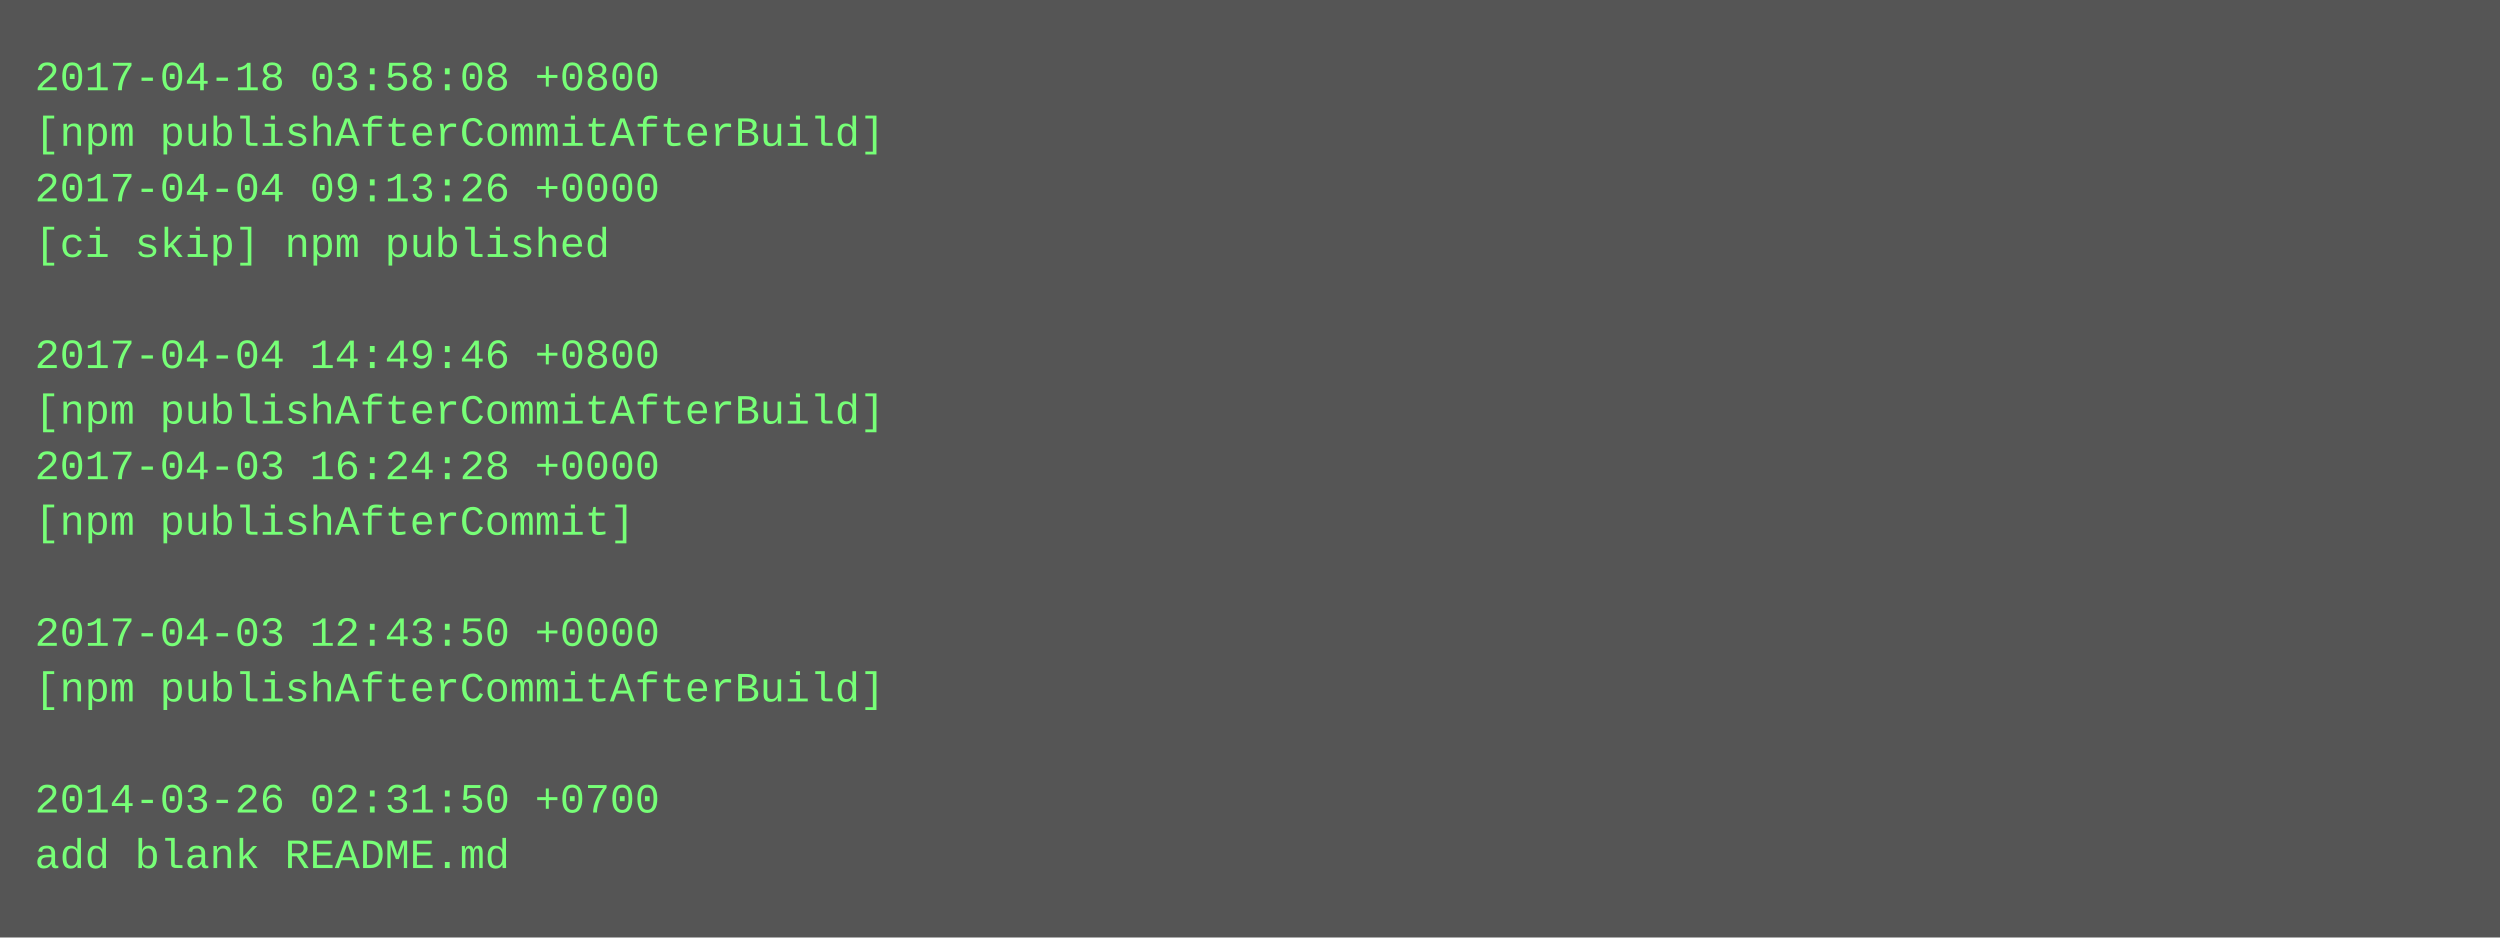
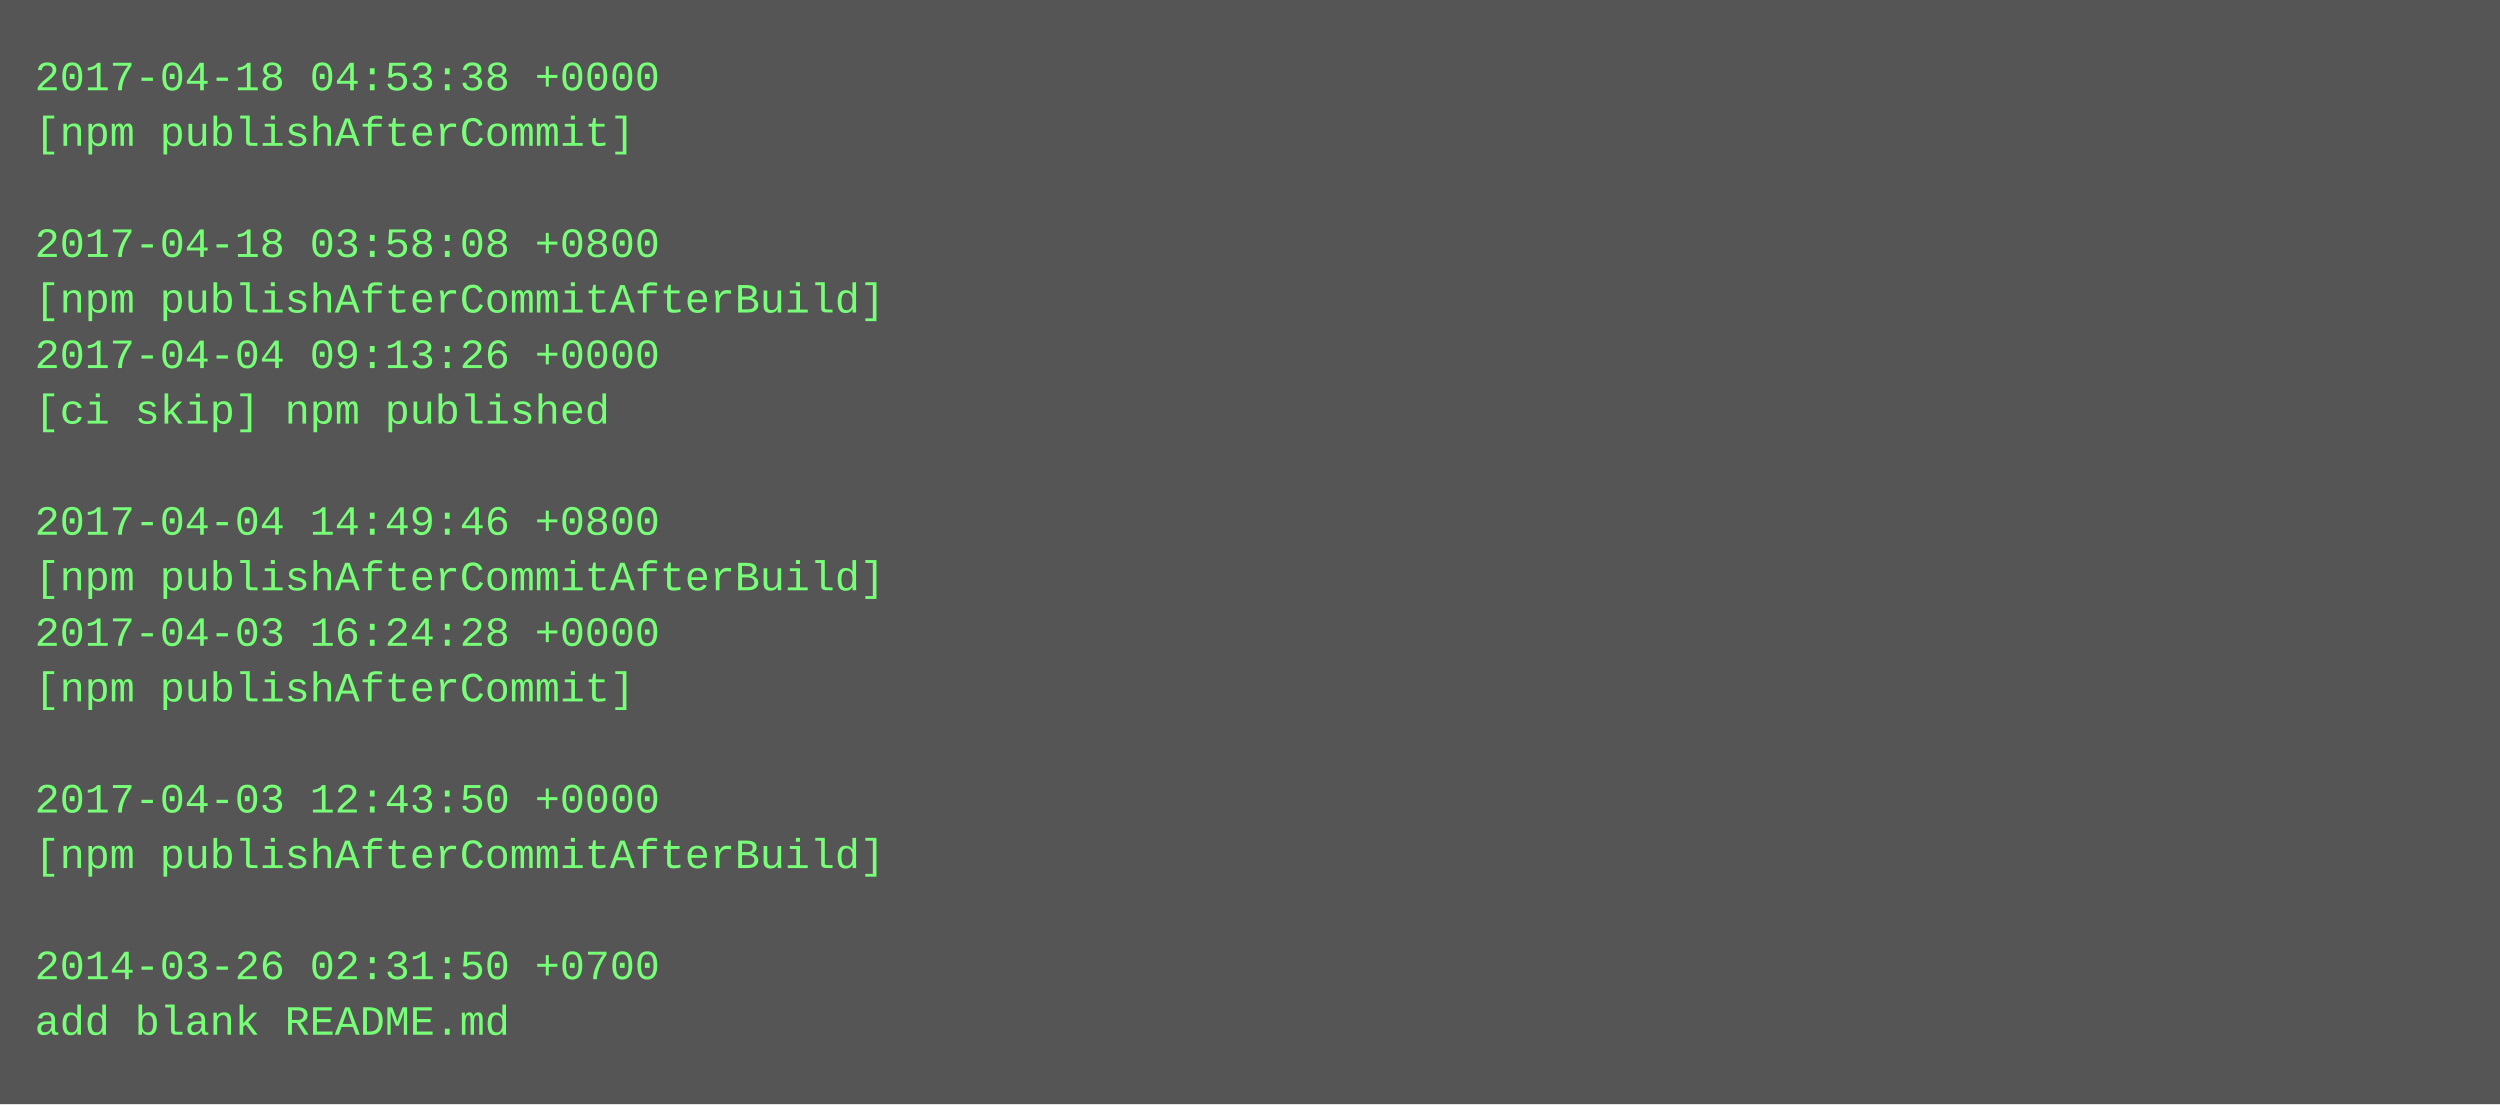
- <svg xmlns="http://www.w3.org/2000/svg" height="270" width="720">
-   <rect height="270" fill="#555" width="720" />
+ <svg xmlns="http://www.w3.org/2000/svg" height="318" width="720">
+   <rect height="318" fill="#555" width="720" />
  <text fill="#7f7" font-family="Courier New" font-size="12" xml:space="preserve">
-     <tspan x="10" y="26">2017-04-18 03:58:08 +0800</tspan>
-     <tspan x="10" y="42">[npm publishAfterCommitAfterBuild]</tspan>
-     <tspan x="10" y="58">2017-04-04 09:13:26 +0000</tspan>
-     <tspan x="10" y="74">[ci skip] npm published</tspan>
-     <tspan x="10" y="90" />
-     <tspan x="10" y="106">2017-04-04 14:49:46 +0800</tspan>
-     <tspan x="10" y="122">[npm publishAfterCommitAfterBuild]</tspan>
-     <tspan x="10" y="138">2017-04-03 16:24:28 +0000</tspan>
-     <tspan x="10" y="154">[npm publishAfterCommit]</tspan>
-     <tspan x="10" y="170" />
-     <tspan x="10" y="186">2017-04-03 12:43:50 +0000</tspan>
-     <tspan x="10" y="202">[npm publishAfterCommitAfterBuild]</tspan>
+     <tspan x="10" y="26">2017-04-18 04:53:38 +0000</tspan>
+     <tspan x="10" y="42">[npm publishAfterCommit]</tspan>
+     <tspan x="10" y="58" />
+     <tspan x="10" y="74">2017-04-18 03:58:08 +0800</tspan>
+     <tspan x="10" y="90">[npm publishAfterCommitAfterBuild]</tspan>
+     <tspan x="10" y="106">2017-04-04 09:13:26 +0000</tspan>
+     <tspan x="10" y="122">[ci skip] npm published</tspan>
+     <tspan x="10" y="138" />
+     <tspan x="10" y="154">2017-04-04 14:49:46 +0800</tspan>
+     <tspan x="10" y="170">[npm publishAfterCommitAfterBuild]</tspan>
+     <tspan x="10" y="186">2017-04-03 16:24:28 +0000</tspan>
+     <tspan x="10" y="202">[npm publishAfterCommit]</tspan>
    <tspan x="10" y="218" />
-     <tspan x="10" y="234">2014-03-26 02:31:50 +0700</tspan>
-     <tspan x="10" y="250">add blank README.md</tspan>
+     <tspan x="10" y="234">2017-04-03 12:43:50 +0000</tspan>
+     <tspan x="10" y="250">[npm publishAfterCommitAfterBuild]</tspan>
+     <tspan x="10" y="266" />
+     <tspan x="10" y="282">2014-03-26 02:31:50 +0700</tspan>
+     <tspan x="10" y="298">add blank README.md</tspan>
  </text>
</svg>
